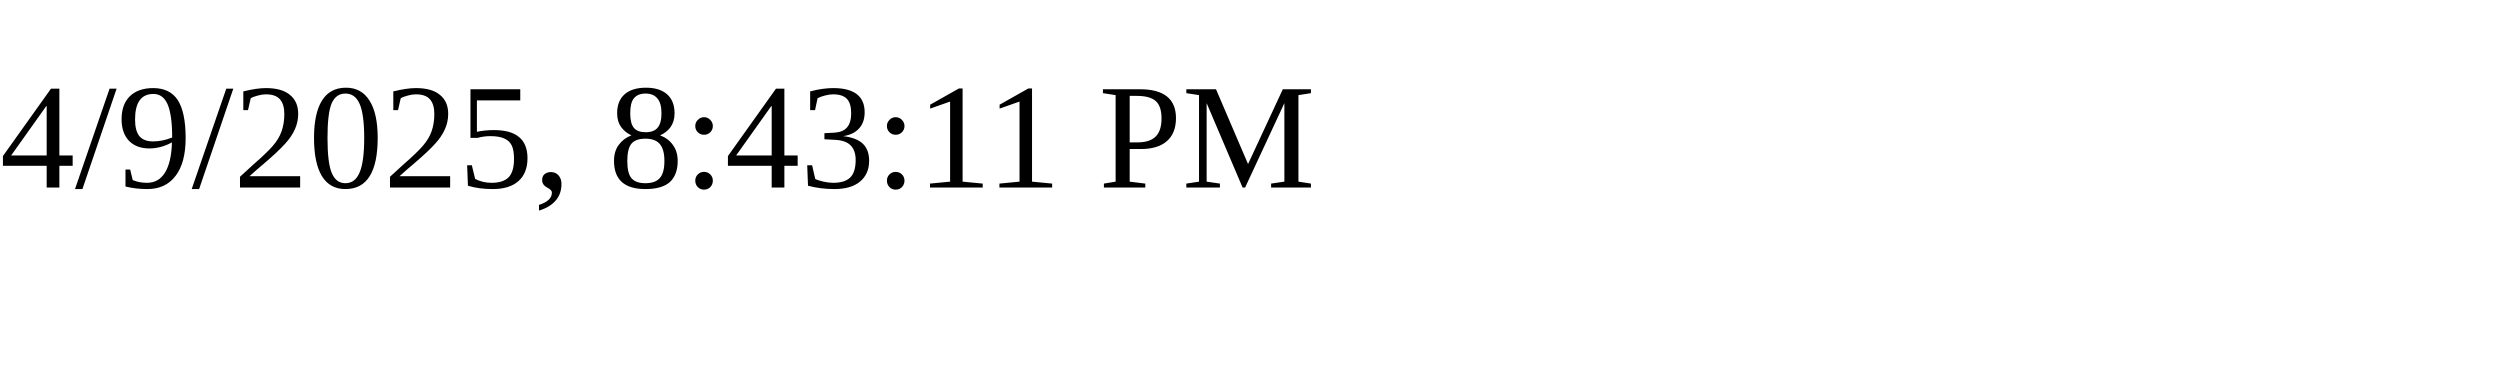
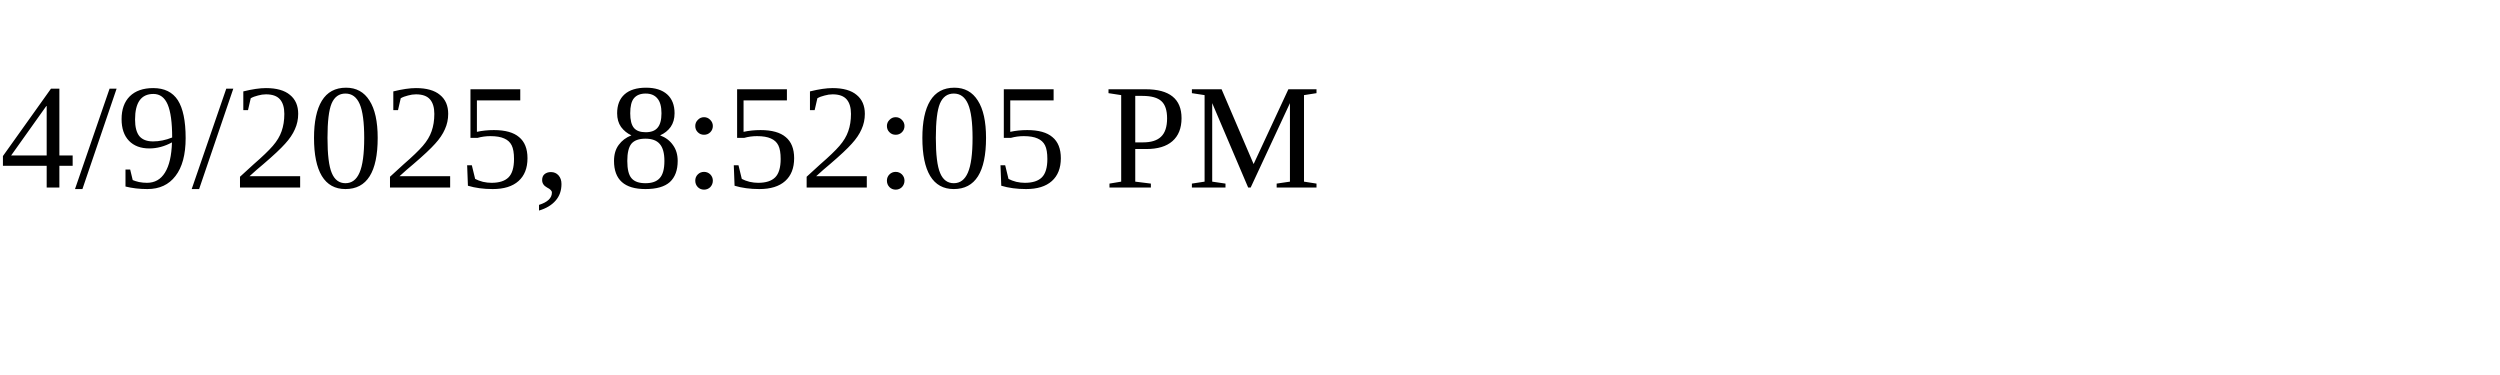
<svg xmlns="http://www.w3.org/2000/svg" height="30" width="200">
-   <text x="0" y="15">4/9/2025, 8:43:11 PM</text>
+   <text x="0" y="15">4/9/2025, 8:52:05 PM</text>
</svg>
